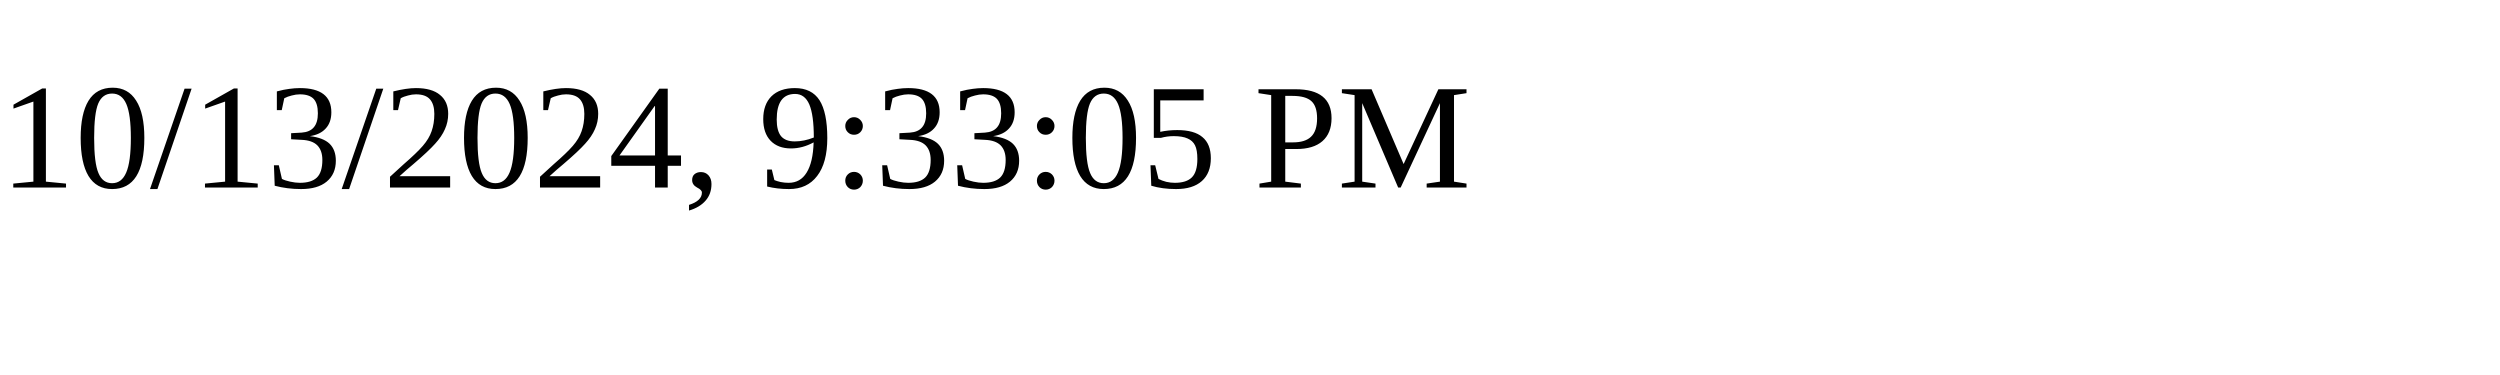
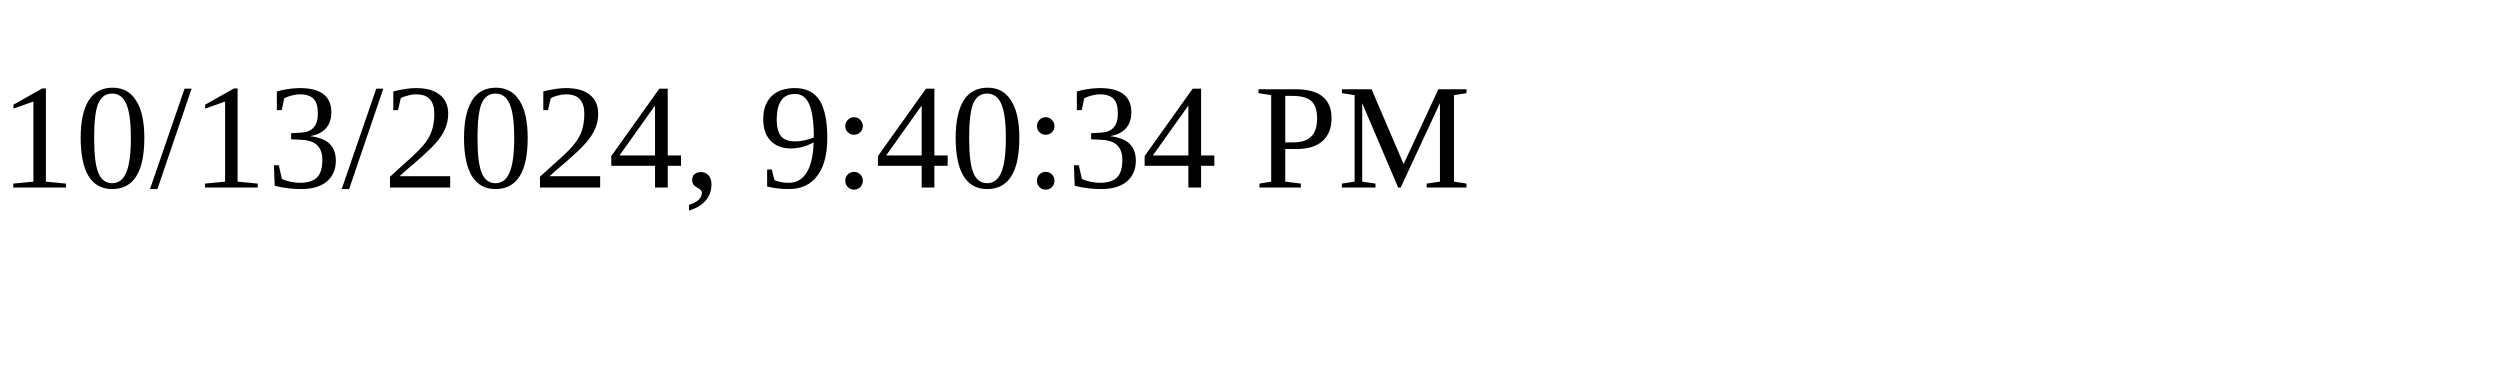
<svg xmlns="http://www.w3.org/2000/svg" height="30" width="200">
-   <text x="0" y="15">10/13/2024, 9:33:05 PM</text>
+   <text x="0" y="15">10/13/2024, 9:40:34 PM</text>
</svg>
